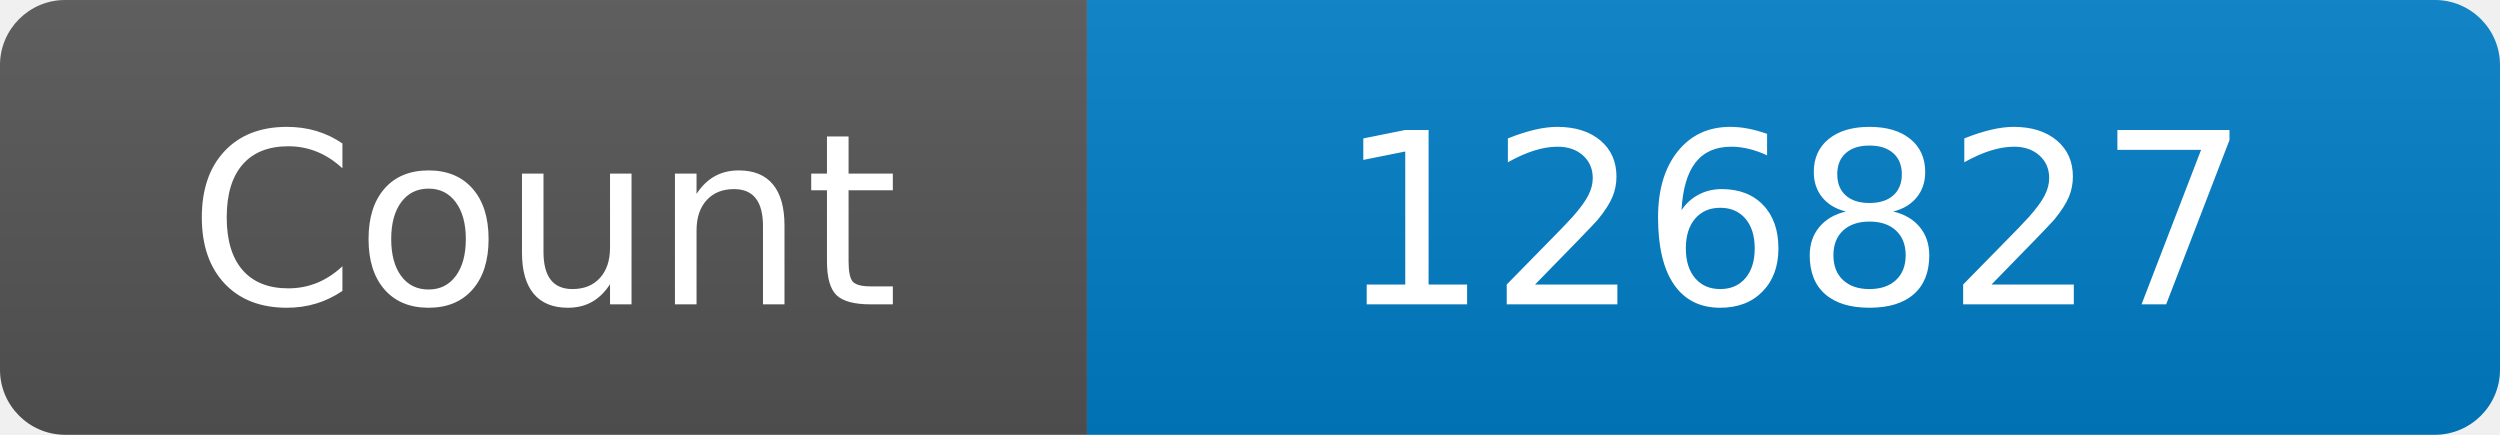
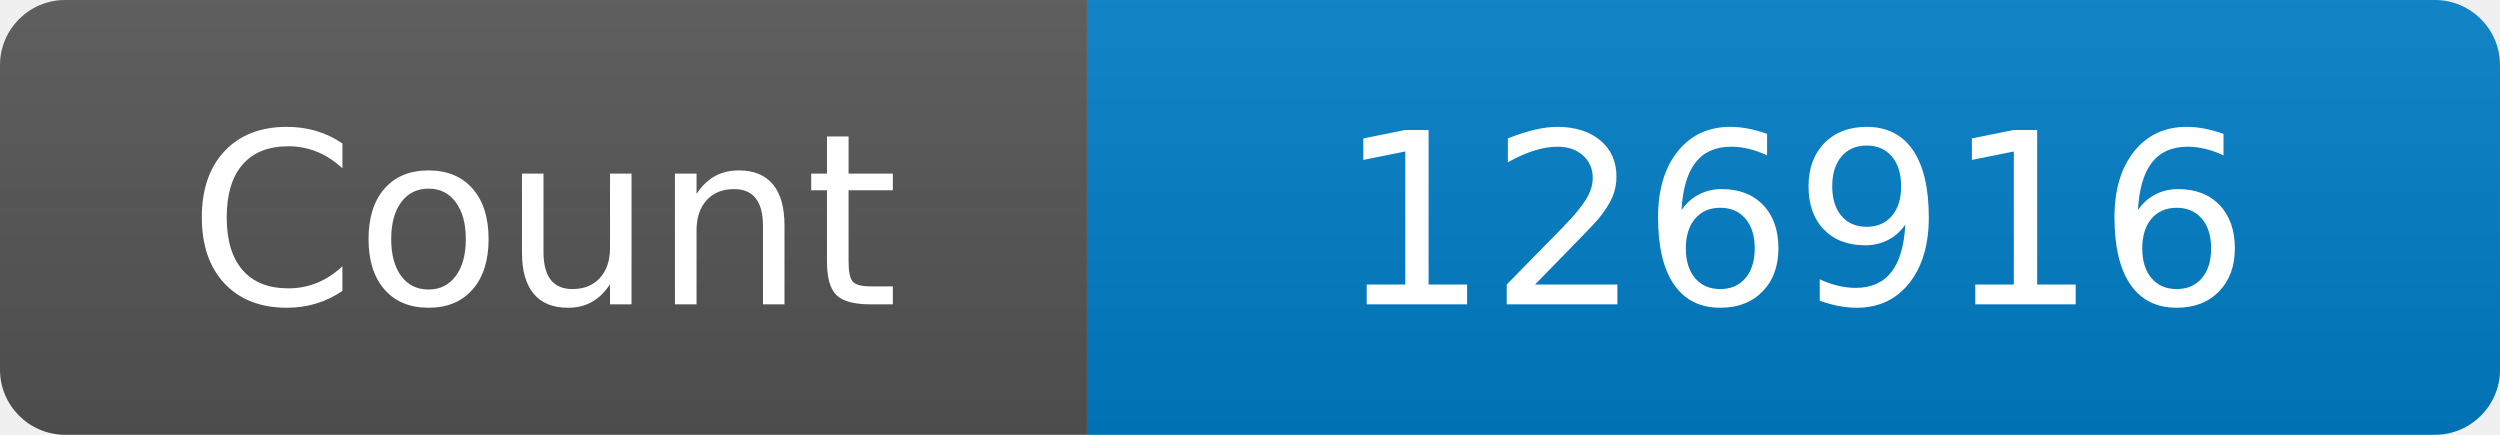
<svg xmlns="http://www.w3.org/2000/svg" width="115" height="20" role="img" aria-label="Maintained?: yes">
  <linearGradient id="s" x2="0" y2="100%">
    <stop offset="0" stop-color="#bbb" stop-opacity=".1" />
    <stop offset="1" stop-opacity=".1" />
  </linearGradient>
  <clipPath id="r">
    <rect width="115" height="20" rx="3" fill="#fff" />
  </clipPath>
  <g clip-path="url(#r)">
    <rect width="50" height="20" fill="#555" />
    <rect x="50" width="160" height="20" fill="#007ec6" />
    <rect width="115" height="20" fill="url(#s)" />
  </g>
  <g fill="#fff" text-anchor="middle" font-family="Verdana,Geneva,DejaVu Sans,sans-serif" font-size="110">
    <text x="250" y="140" transform="scale(.1)" fill="#fff">Count</text>
-     <text x="825" y="140" transform="scale(.1)" fill="#fff">126827</text>
+     <text x="825" y="140" transform="scale(.1)" fill="#fff">126916</text>
  </g>
</svg>
